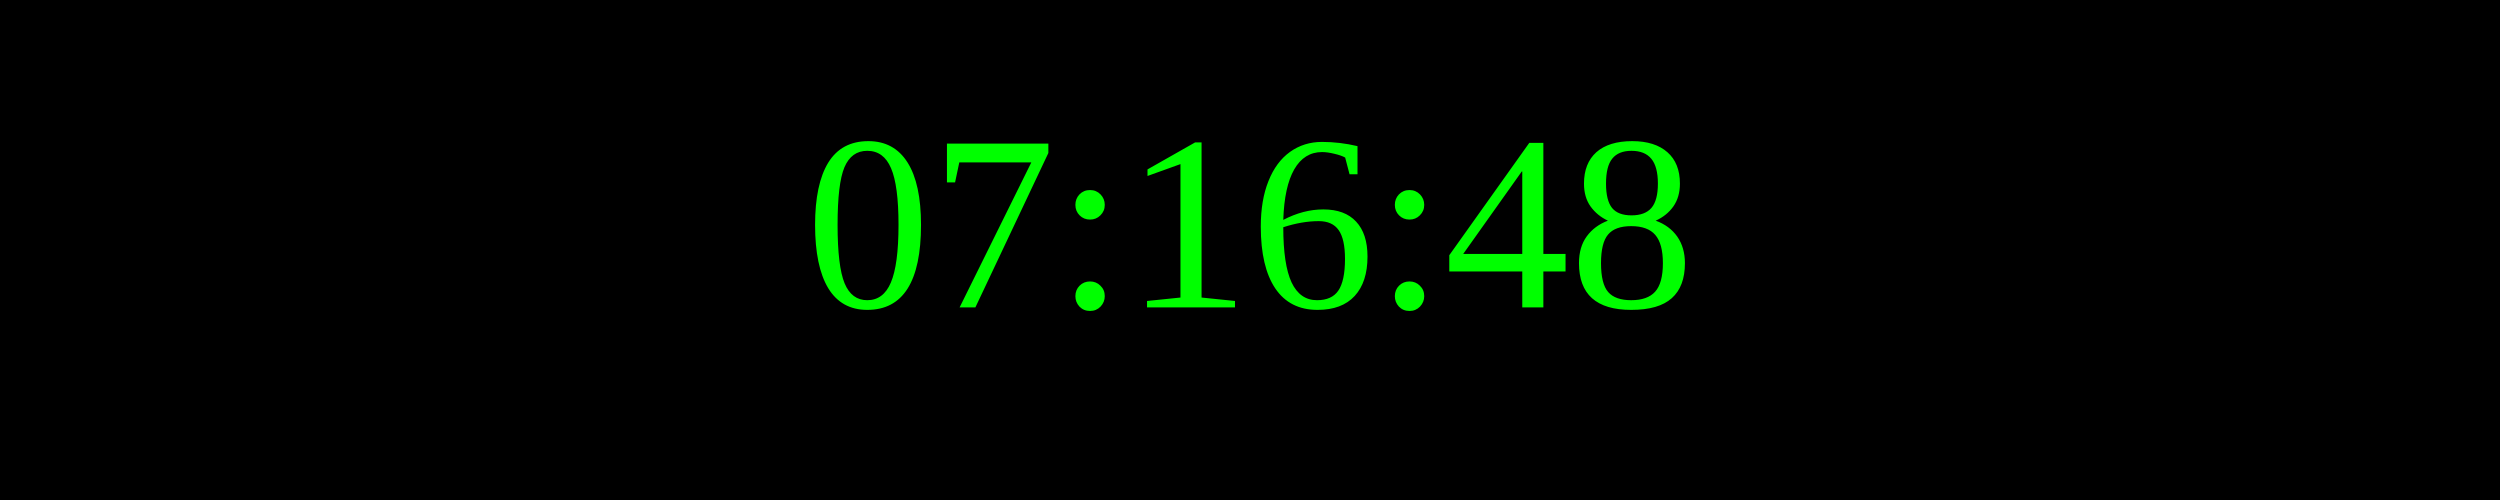
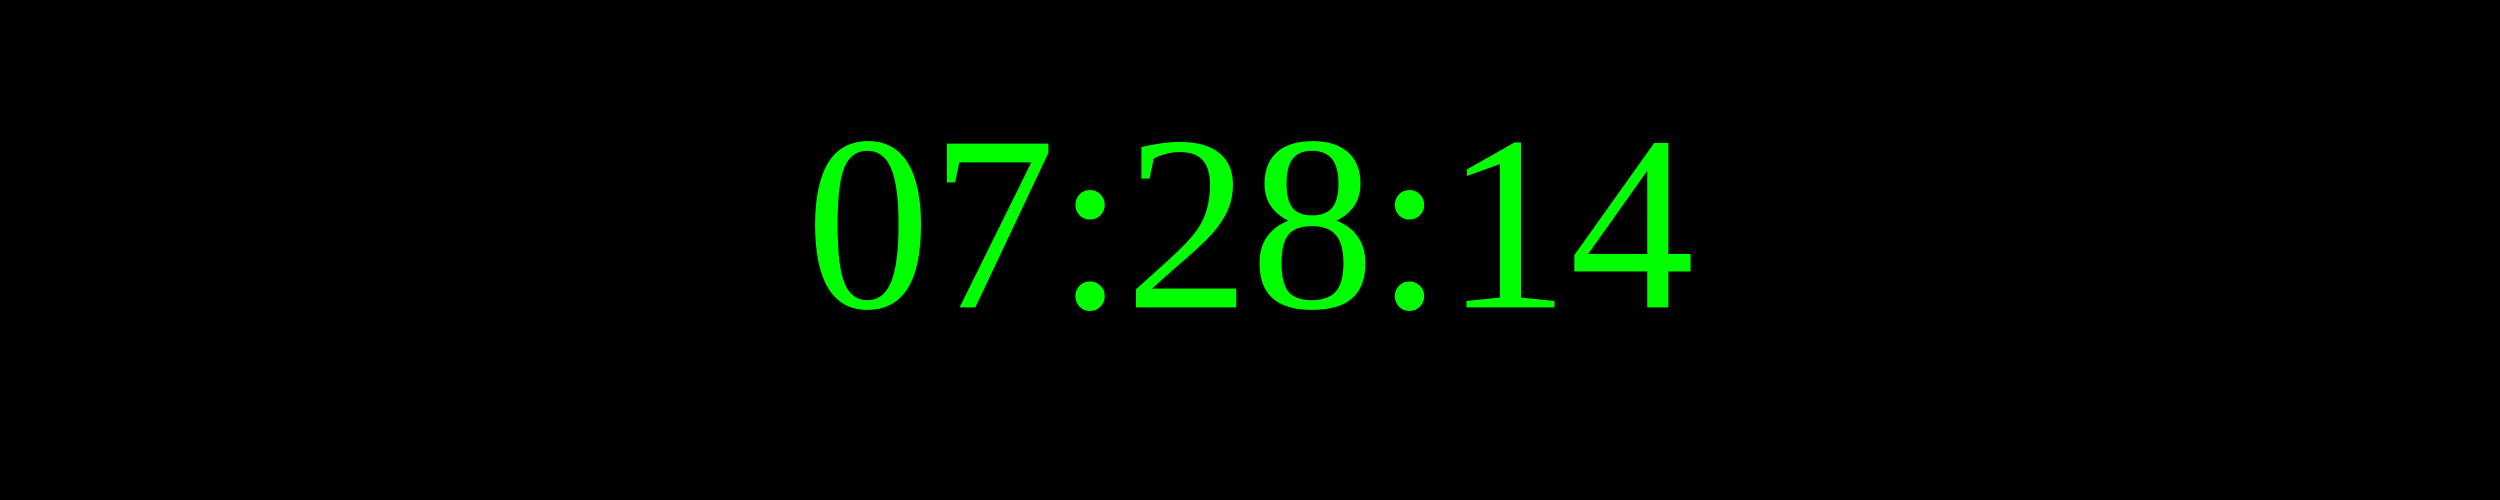
<svg xmlns="http://www.w3.org/2000/svg" width="250" height="50">
  <rect width="100%" height="100%" fill="black" />
  <text x="50%" y="50%" font-size="25" fill="lime" text-anchor="middle" dominant-baseline="middle">
- 07:16:48
+ 07:28:14
</text>
</svg>
